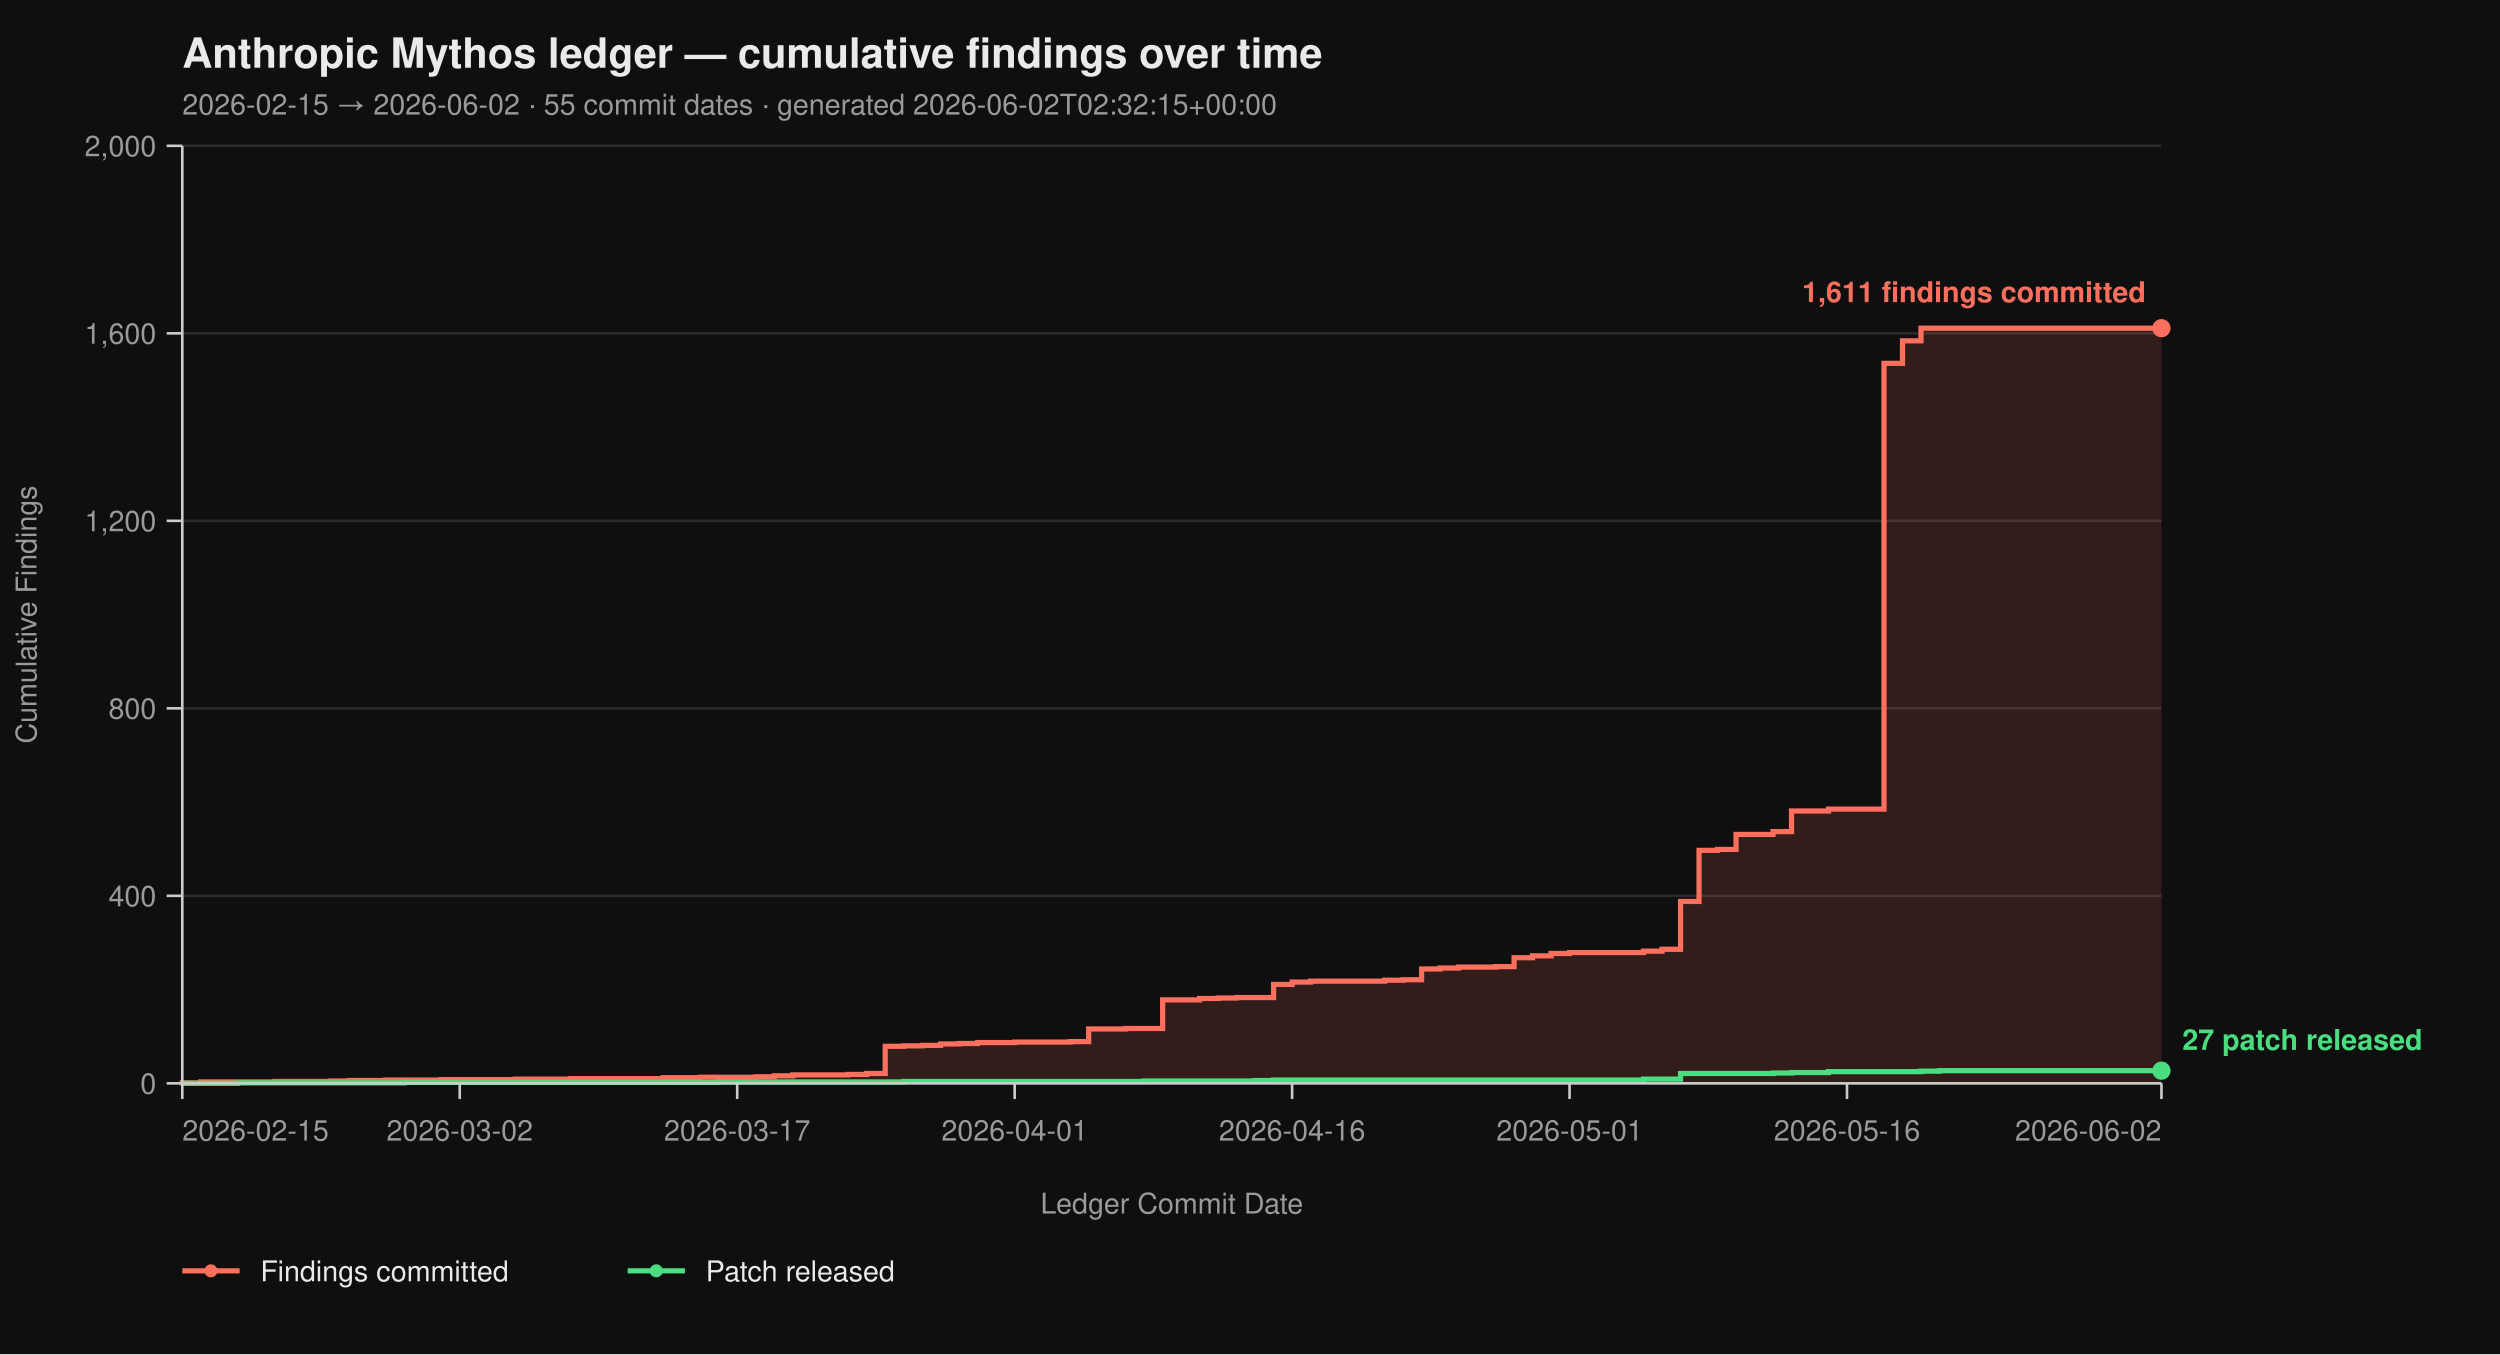
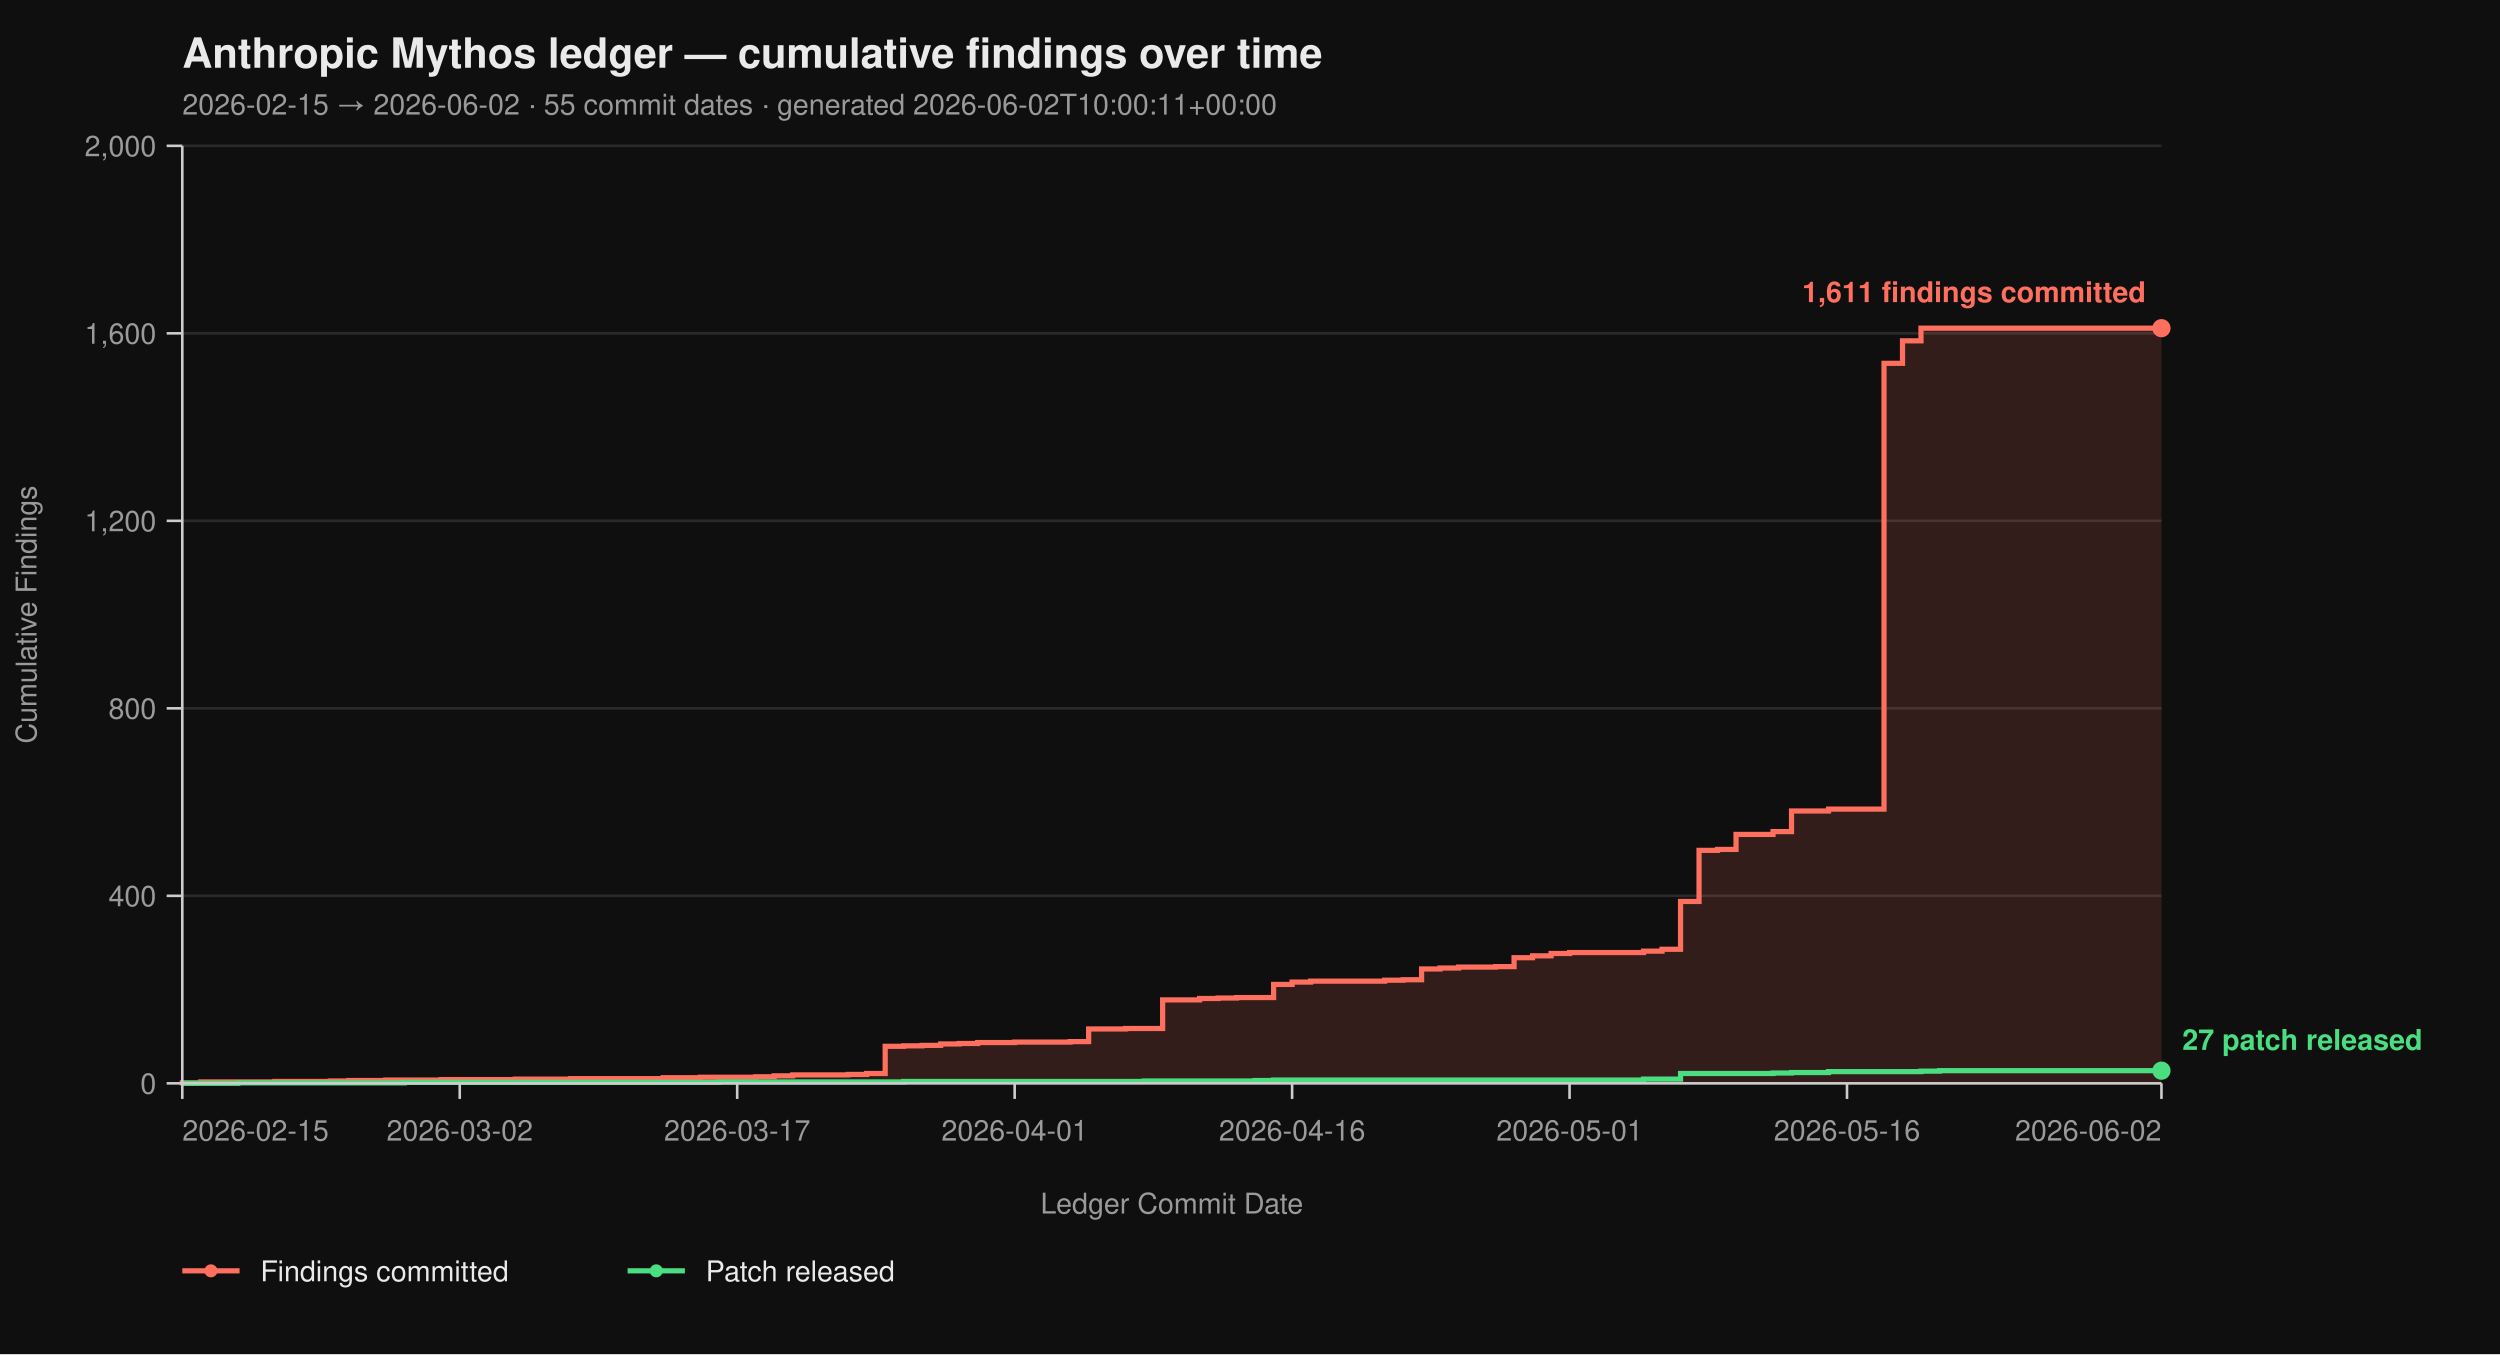
<svg xmlns="http://www.w3.org/2000/svg" viewBox="0 0 960 520" width="960" height="520" font-family="-apple-system, BlinkMacSystemFont, 'Segoe UI', Helvetica, Arial, sans-serif">
  <rect width="100%" height="100%" fill="#0f0f0f" />
  <text x="70" y="26" fill="#eaeaea" font-size="16" font-weight="700">Anthropic Mythos ledger — cumulative findings over time</text>
-   <text x="70" y="44" fill="#9a9a9a" font-size="11">2026-02-15 → 2026-06-02  ·  55 commit dates  ·  generated 2026-06-02T02:32:15+00:00</text>
+   <text x="70" y="44" fill="#9a9a9a" font-size="11">2026-02-15 → 2026-06-02  ·  55 commit dates  ·  generated 2026-06-02T10:00:11+00:00</text>
  <line x1="70" y1="416.00" x2="830" y2="416.00" stroke="#2a2a2a" stroke-width="1" />
  <line x1="70" y1="344.00" x2="830" y2="344.00" stroke="#2a2a2a" stroke-width="1" />
  <line x1="70" y1="272.00" x2="830" y2="272.00" stroke="#2a2a2a" stroke-width="1" />
  <line x1="70" y1="200.00" x2="830" y2="200.00" stroke="#2a2a2a" stroke-width="1" />
  <line x1="70" y1="128.00" x2="830" y2="128.00" stroke="#2a2a2a" stroke-width="1" />
  <line x1="70" y1="56.00" x2="830" y2="56.00" stroke="#2a2a2a" stroke-width="1" />
  <path d="M 70.00 416.00 L 70.00 416.00 L 70.00 415.82 L 77.10 415.82 L 77.10 415.46 L 105.51 415.46 L 105.51 415.28 L 126.82 415.28 L 126.82 415.10 L 133.93 415.10 L 133.93 414.92 L 148.13 414.92 L 148.13 414.74 L 169.44 414.74 L 169.44 414.56 L 197.85 414.56 L 197.85 414.38 L 219.16 414.38 L 219.16 414.20 L 254.67 414.20 L 254.67 413.84 L 268.88 413.84 L 268.88 413.66 L 290.19 413.66 L 290.19 413.48 L 297.29 413.48 L 297.29 413.12 L 304.39 413.12 L 304.39 412.76 L 325.70 412.76 L 325.70 412.58 L 332.80 412.58 L 332.80 412.22 L 339.91 412.22 L 339.91 401.78 L 347.01 401.78 L 347.01 401.60 L 354.11 401.60 L 354.11 401.42 L 361.21 401.42 L 361.21 400.88 L 368.32 400.88 L 368.32 400.70 L 375.42 400.70 L 375.42 400.34 L 389.63 400.34 L 389.63 400.16 L 410.93 400.16 L 410.93 399.98 L 418.04 399.98 L 418.04 395.12 L 432.24 395.12 L 432.24 394.94 L 446.45 394.94 L 446.45 383.96 L 460.65 383.96 L 460.65 383.42 L 467.76 383.42 L 467.76 383.24 L 474.86 383.24 L 474.86 383.06 L 489.07 383.06 L 489.07 378.02 L 496.17 378.02 L 496.17 377.12 L 503.27 377.12 L 503.27 376.76 L 531.68 376.76 L 531.68 376.40 L 538.79 376.40 L 538.79 376.22 L 545.89 376.22 L 545.89 372.08 L 552.99 372.08 L 552.99 371.72 L 560.09 371.72 L 560.09 371.36 L 574.30 371.36 L 574.30 371.18 L 581.40 371.18 L 581.40 367.76 L 588.50 367.76 L 588.50 367.04 L 595.61 367.04 L 595.61 366.14 L 602.71 366.14 L 602.71 365.78 L 631.12 365.78 L 631.12 365.24 L 638.22 365.24 L 638.22 364.52 L 645.33 364.52 L 645.33 346.16 L 652.43 346.16 L 652.43 326.54 L 659.53 326.54 L 659.53 326.18 L 666.64 326.18 L 666.64 320.42 L 680.84 320.42 L 680.84 319.34 L 687.94 319.34 L 687.94 311.42 L 702.15 311.42 L 702.15 310.70 L 723.46 310.70 L 723.46 139.52 L 730.56 139.52 L 730.56 130.88 L 737.66 130.88 L 737.66 126.02 L 830.00 126.02 L 830.00 416.00 Z" fill="#ff6f5e26" stroke="none" />
  <path d="M 70.00 416.00 L 70.00 416.00 L 70.00 415.82 L 77.10 415.82 L 77.10 415.46 L 105.51 415.46 L 105.51 415.28 L 126.82 415.28 L 126.82 415.10 L 133.93 415.10 L 133.93 414.92 L 148.13 414.92 L 148.13 414.74 L 169.44 414.74 L 169.44 414.56 L 197.85 414.56 L 197.85 414.38 L 219.16 414.38 L 219.16 414.20 L 254.67 414.20 L 254.67 413.84 L 268.88 413.84 L 268.88 413.66 L 290.19 413.66 L 290.19 413.48 L 297.29 413.48 L 297.29 413.12 L 304.39 413.12 L 304.39 412.76 L 325.70 412.76 L 325.70 412.58 L 332.80 412.58 L 332.80 412.22 L 339.91 412.22 L 339.91 401.78 L 347.01 401.78 L 347.01 401.60 L 354.11 401.60 L 354.11 401.42 L 361.21 401.42 L 361.21 400.88 L 368.32 400.88 L 368.32 400.70 L 375.42 400.70 L 375.42 400.34 L 389.63 400.34 L 389.63 400.16 L 410.93 400.16 L 410.93 399.98 L 418.04 399.98 L 418.04 395.12 L 432.24 395.12 L 432.24 394.94 L 446.45 394.94 L 446.45 383.96 L 460.65 383.96 L 460.65 383.42 L 467.76 383.42 L 467.76 383.24 L 474.86 383.24 L 474.86 383.06 L 489.07 383.06 L 489.07 378.02 L 496.17 378.02 L 496.17 377.12 L 503.27 377.12 L 503.27 376.76 L 531.68 376.76 L 531.68 376.40 L 538.79 376.40 L 538.79 376.22 L 545.89 376.22 L 545.89 372.08 L 552.99 372.08 L 552.99 371.72 L 560.09 371.72 L 560.09 371.36 L 574.30 371.36 L 574.30 371.18 L 581.40 371.18 L 581.40 367.76 L 588.50 367.76 L 588.50 367.04 L 595.61 367.04 L 595.61 366.14 L 602.71 366.14 L 602.71 365.78 L 631.12 365.78 L 631.12 365.24 L 638.22 365.24 L 638.22 364.52 L 645.33 364.52 L 645.33 346.16 L 652.43 346.16 L 652.43 326.54 L 659.53 326.54 L 659.53 326.18 L 666.64 326.18 L 666.64 320.42 L 680.84 320.42 L 680.84 319.34 L 687.94 319.34 L 687.94 311.42 L 702.15 311.42 L 702.15 310.70 L 723.46 310.70 L 723.46 139.52 L 730.56 139.52 L 730.56 130.88 L 737.66 130.88 L 737.66 126.02 L 830.00 126.02" fill="none" stroke="#ff6f5e" stroke-width="2" stroke-linejoin="miter" stroke-linecap="butt" />
  <path d="M 70.00 416.00 L 91.31 416.00 L 91.31 415.82 L 155.23 415.82 L 155.23 415.64 L 275.98 415.64 L 275.98 415.46 L 347.01 415.46 L 347.01 415.28 L 439.35 415.28 L 439.35 415.10 L 481.96 415.10 L 481.96 414.92 L 489.07 414.92 L 489.07 414.74 L 631.12 414.74 L 631.12 414.38 L 645.33 414.38 L 645.33 412.22 L 680.84 412.22 L 680.84 412.04 L 687.94 412.04 L 687.94 411.86 L 702.15 411.86 L 702.15 411.50 L 737.66 411.50 L 737.66 411.32 L 744.77 411.32 L 744.77 411.14 L 830.00 411.14" fill="none" stroke="#4ade80" stroke-width="2" stroke-linejoin="miter" stroke-linecap="butt" />
  <line x1="70" y1="56" x2="70" y2="416" stroke="#cccccc" stroke-width="1" />
  <line x1="70" y1="416" x2="830" y2="416" stroke="#cccccc" stroke-width="1" />
  <line x1="64" y1="416.00" x2="70" y2="416.00" stroke="#cccccc" stroke-width="1" />
  <line x1="64" y1="344.00" x2="70" y2="344.00" stroke="#cccccc" stroke-width="1" />
  <line x1="64" y1="272.00" x2="70" y2="272.00" stroke="#cccccc" stroke-width="1" />
  <line x1="64" y1="200.00" x2="70" y2="200.00" stroke="#cccccc" stroke-width="1" />
  <line x1="64" y1="128.00" x2="70" y2="128.00" stroke="#cccccc" stroke-width="1" />
  <line x1="64" y1="56.00" x2="70" y2="56.00" stroke="#cccccc" stroke-width="1" />
  <text x="60" y="420.00" text-anchor="end" fill="#9a9a9a" font-size="11">0</text>
  <text x="60" y="348.00" text-anchor="end" fill="#9a9a9a" font-size="11">400</text>
  <text x="60" y="276.00" text-anchor="end" fill="#9a9a9a" font-size="11">800</text>
  <text x="60" y="204.00" text-anchor="end" fill="#9a9a9a" font-size="11">1,200</text>
  <text x="60" y="132.00" text-anchor="end" fill="#9a9a9a" font-size="11">1,600</text>
  <text x="60" y="60.00" text-anchor="end" fill="#9a9a9a" font-size="11">2,000</text>
  <text x="14" y="236.00" fill="#9a9a9a" font-size="11" transform="rotate(-90 14 236.00)" text-anchor="middle">Cumulative Findings</text>
  <line x1="70.00" y1="416" x2="70.00" y2="422" stroke="#cccccc" stroke-width="1" />
  <line x1="176.54" y1="416" x2="176.54" y2="422" stroke="#cccccc" stroke-width="1" />
  <line x1="283.08" y1="416" x2="283.08" y2="422" stroke="#cccccc" stroke-width="1" />
  <line x1="389.63" y1="416" x2="389.63" y2="422" stroke="#cccccc" stroke-width="1" />
  <line x1="496.17" y1="416" x2="496.17" y2="422" stroke="#cccccc" stroke-width="1" />
  <line x1="602.71" y1="416" x2="602.71" y2="422" stroke="#cccccc" stroke-width="1" />
  <line x1="709.25" y1="416" x2="709.25" y2="422" stroke="#cccccc" stroke-width="1" />
  <line x1="830.00" y1="416" x2="830.00" y2="422" stroke="#cccccc" stroke-width="1" />
  <text x="70.00" y="438" text-anchor="start" fill="#9a9a9a" font-size="11">2026-02-15</text>
  <text x="176.54" y="438" text-anchor="middle" fill="#9a9a9a" font-size="11">2026-03-02</text>
  <text x="283.08" y="438" text-anchor="middle" fill="#9a9a9a" font-size="11">2026-03-17</text>
  <text x="389.63" y="438" text-anchor="middle" fill="#9a9a9a" font-size="11">2026-04-01</text>
  <text x="496.17" y="438" text-anchor="middle" fill="#9a9a9a" font-size="11">2026-04-16</text>
  <text x="602.71" y="438" text-anchor="middle" fill="#9a9a9a" font-size="11">2026-05-01</text>
  <text x="709.25" y="438" text-anchor="middle" fill="#9a9a9a" font-size="11">2026-05-16</text>
  <text x="830.00" y="438" text-anchor="end" fill="#9a9a9a" font-size="11">2026-06-02</text>
  <text x="450.00" y="466" fill="#9a9a9a" font-size="11" text-anchor="middle">Ledger Commit Date</text>
  <circle cx="830.00" cy="126.02" r="3.5" fill="#ff6f5e" />
  <text x="824.00" y="116.02" text-anchor="end" fill="#ff6f5e" font-size="11" font-weight="600">1,611 findings committed</text>
  <circle cx="830.00" cy="411.14" r="3.5" fill="#4ade80" />
  <text x="838.00" y="403.14" text-anchor="start" fill="#4ade80" font-size="11" font-weight="600">27 patch released</text>
  <line x1="70" y1="488" x2="92" y2="488" stroke="#ff6f5e" stroke-width="2" />
  <circle cx="81" cy="488" r="2.5" fill="#ff6f5e" />
  <text x="100" y="492" fill="#eaeaea" font-size="11">Findings committed</text>
  <line x1="241.0" y1="488" x2="263.0" y2="488" stroke="#4ade80" stroke-width="2" />
  <circle cx="252.0" cy="488" r="2.5" fill="#4ade80" />
  <text x="271.0" y="492" fill="#eaeaea" font-size="11">Patch released</text>
</svg>
